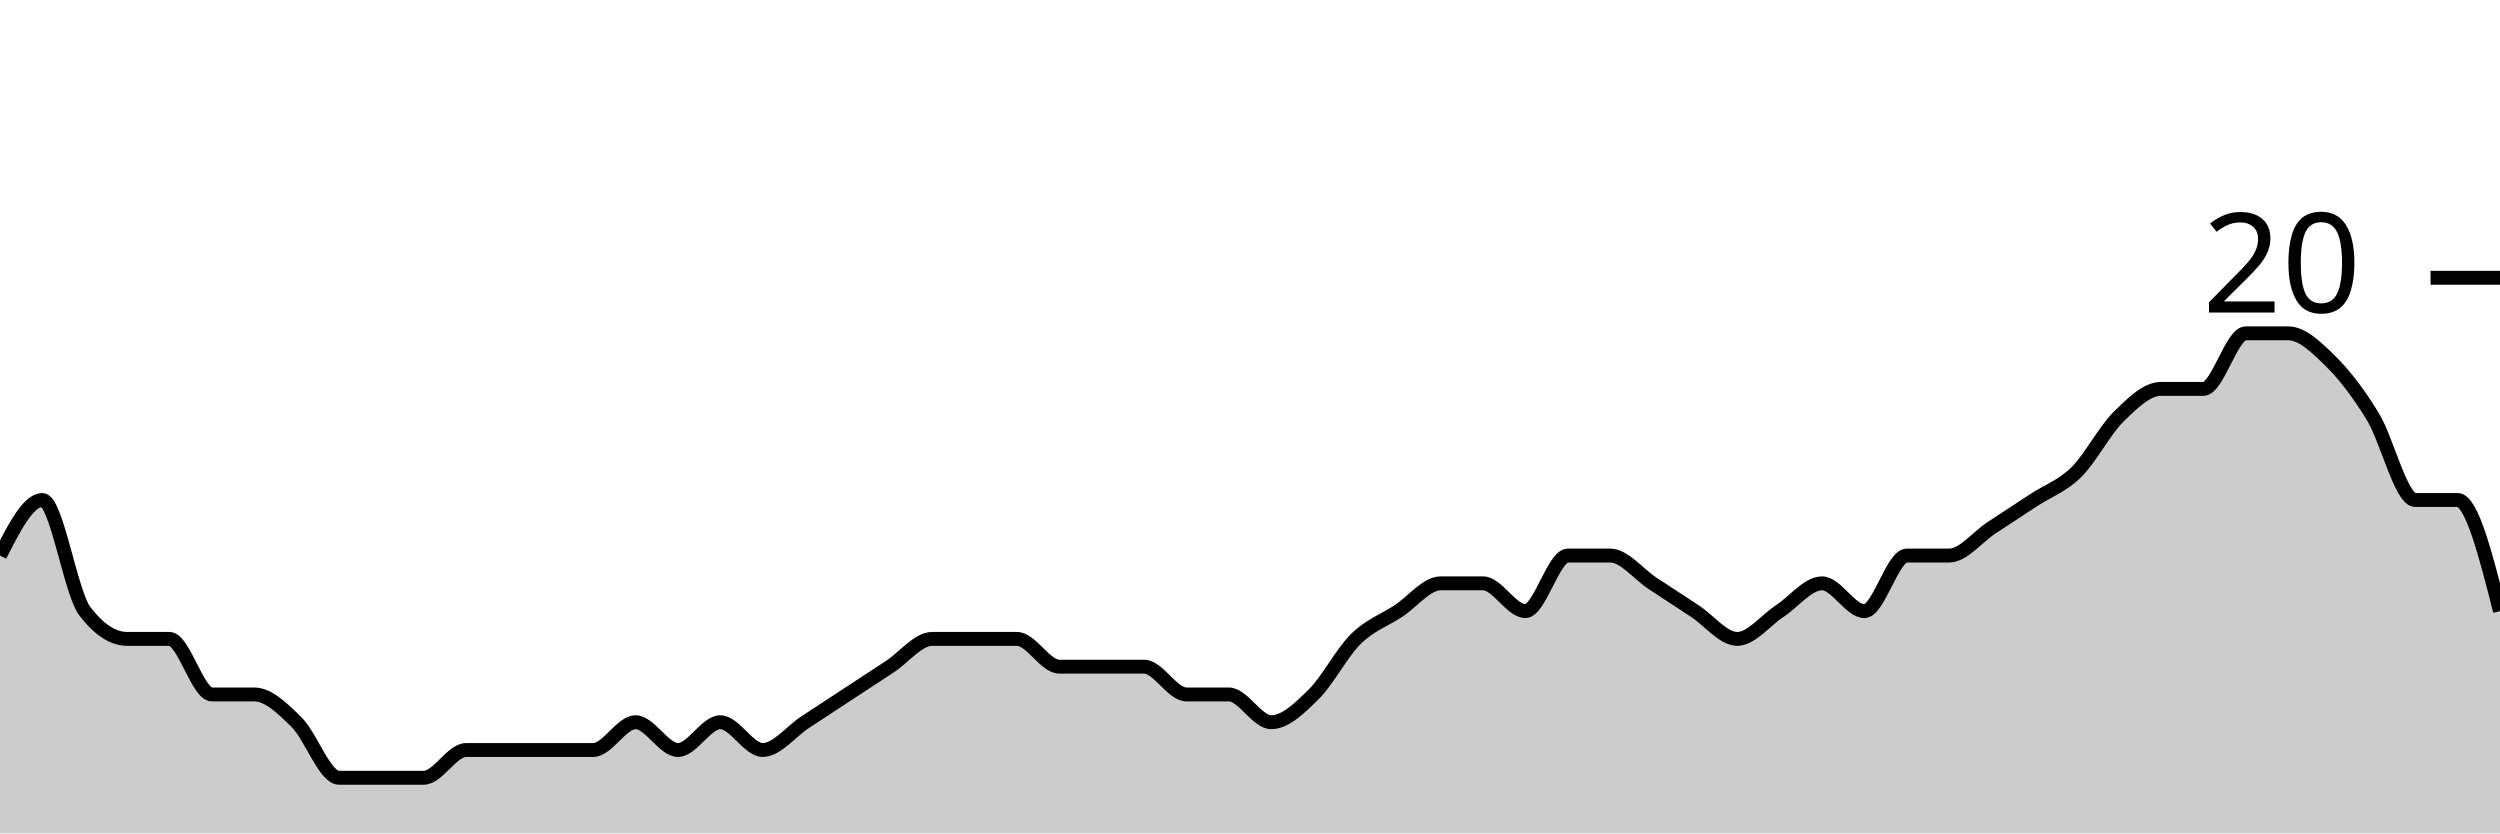
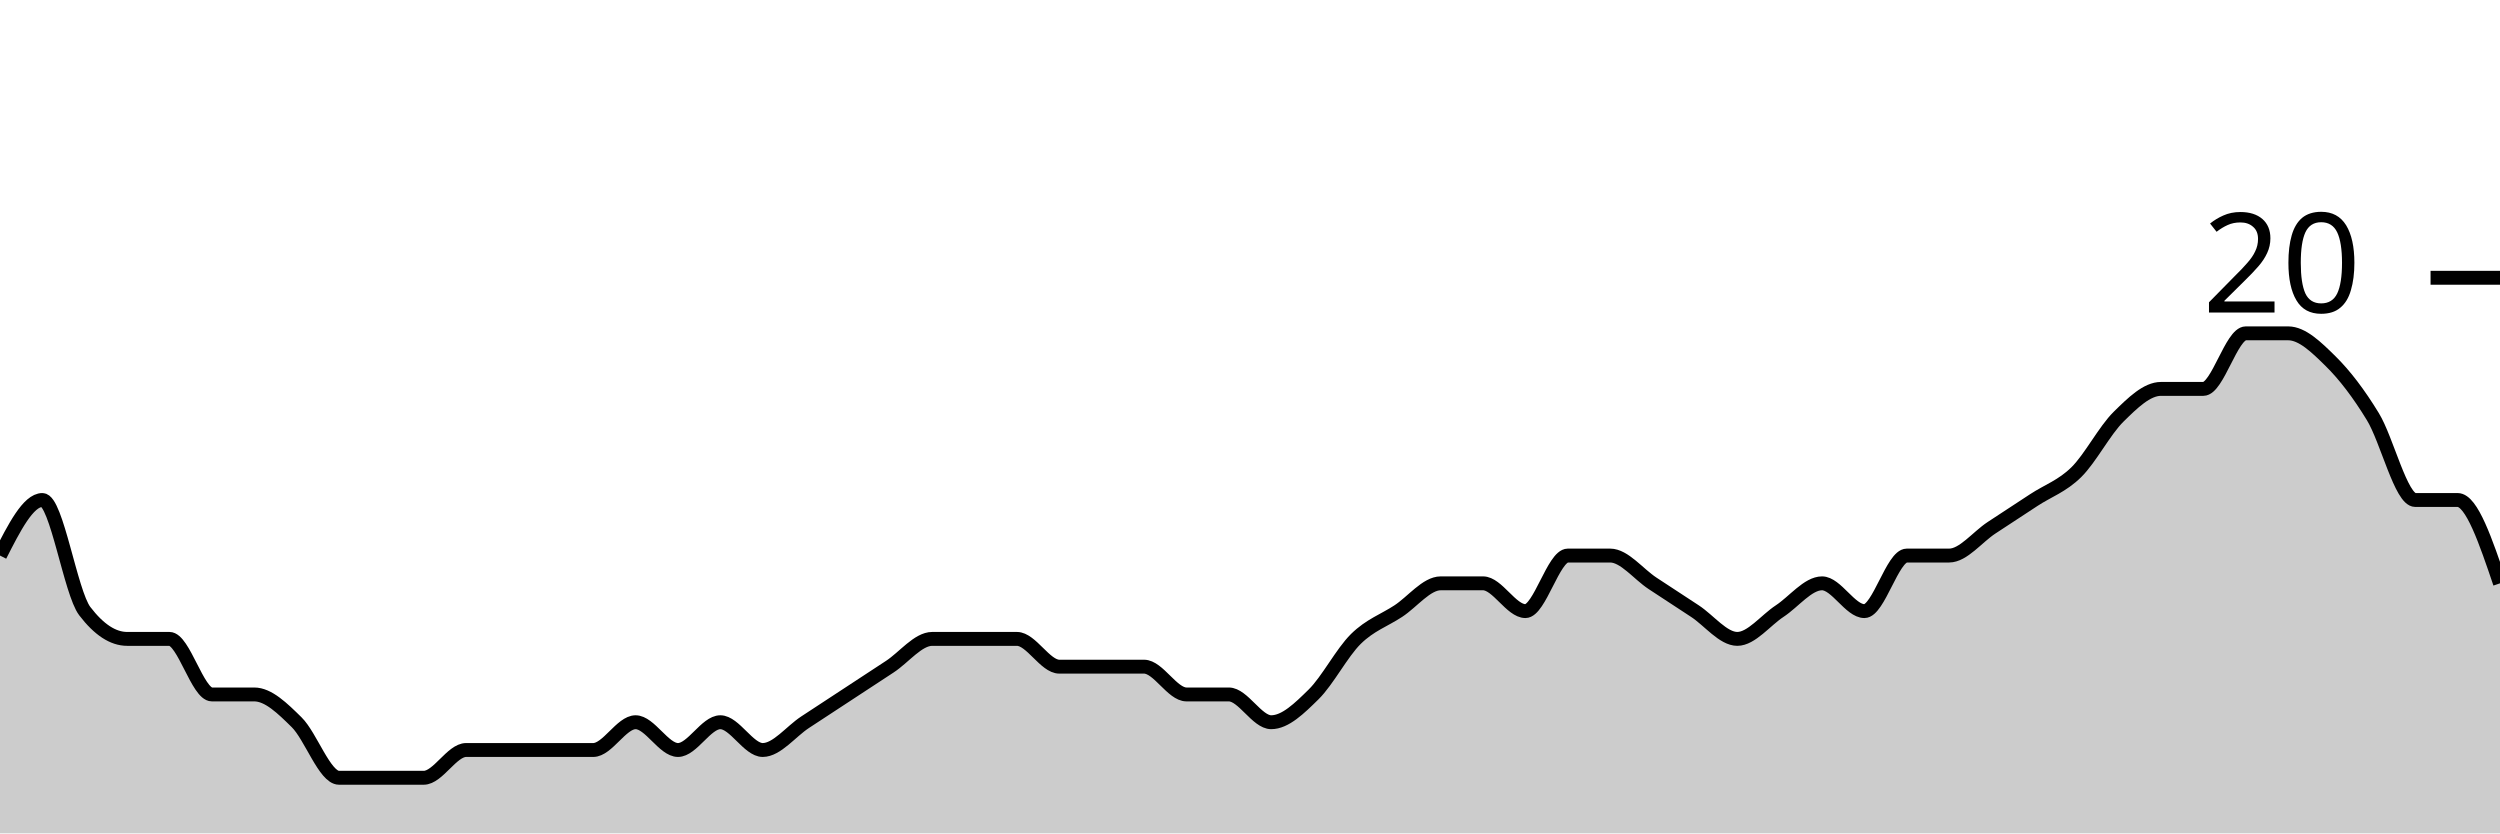
<svg xmlns="http://www.w3.org/2000/svg" viewBox="0 0 180 60">
  <g transform="translate(0,20)">
-     <path class="area" fill="rgba(0, 0, 0, 0.2)" d="M0,20C1.017,18,2.034,16,3.051,16C4.068,16,5.085,22.667,6.102,24C7.119,25.333,8.136,26,9.153,26C10.169,26,11.186,26,12.203,26C13.22,26,14.237,30,15.254,30C16.271,30,17.288,30,18.305,30C19.322,30,20.339,31,21.356,32C22.373,33,23.39,36,24.407,36C25.424,36,26.441,36,27.458,36C28.475,36,29.492,36,30.508,36C31.525,36,32.542,34,33.559,34C34.576,34,35.593,34,36.61,34C37.627,34,38.644,34,39.661,34C40.678,34,41.695,34,42.712,34C43.729,34,44.746,32,45.763,32C46.78,32,47.797,34,48.814,34C49.831,34,50.847,32,51.864,32C52.881,32,53.898,34,54.915,34C55.932,34,56.949,32.667,57.966,32C58.983,31.333,60,30.667,61.017,30C62.034,29.333,63.051,28.667,64.068,28C65.085,27.333,66.102,26,67.119,26C68.136,26,69.153,26,70.169,26C71.186,26,72.203,26,73.22,26C74.237,26,75.254,28,76.271,28C77.288,28,78.305,28,79.322,28C80.339,28,81.356,28,82.373,28C83.39,28,84.407,30,85.424,30C86.441,30,87.458,30,88.475,30C89.492,30,90.508,32,91.525,32C92.542,32,93.559,31,94.576,30C95.593,29,96.61,27,97.627,26C98.644,25,99.661,24.667,100.678,24C101.695,23.333,102.712,22,103.729,22C104.746,22,105.763,22,106.78,22C107.797,22,108.814,24,109.831,24C110.847,24,111.864,20,112.881,20C113.898,20,114.915,20,115.932,20C116.949,20,117.966,21.333,118.983,22C120,22.667,121.017,23.333,122.034,24C123.051,24.667,124.068,26,125.085,26C126.102,26,127.119,24.667,128.136,24C129.153,23.333,130.169,22,131.186,22C132.203,22,133.22,24,134.237,24C135.254,24,136.271,20,137.288,20C138.305,20,139.322,20,140.339,20C141.356,20,142.373,18.667,143.39,18C144.407,17.333,145.424,16.667,146.441,16C147.458,15.333,148.475,15,149.492,14C150.508,13,151.525,11,152.542,10C153.559,9,154.576,8,155.593,8C156.61,8,157.627,8,158.644,8C159.661,8,160.678,4,161.695,4C162.712,4,163.729,4,164.746,4C165.763,4,166.78,5,167.797,6C168.814,7,169.831,8.333,170.847,10C171.864,11.667,172.881,16,173.898,16C174.915,16,175.932,16,176.949,16C177.966,16,178.983,20,180,24L180,40C178.983,40,177.966,40,176.949,40C175.932,40,174.915,40,173.898,40C172.881,40,171.864,40,170.847,40C169.831,40,168.814,40,167.797,40C166.78,40,165.763,40,164.746,40C163.729,40,162.712,40,161.695,40C160.678,40,159.661,40,158.644,40C157.627,40,156.61,40,155.593,40C154.576,40,153.559,40,152.542,40C151.525,40,150.508,40,149.492,40C148.475,40,147.458,40,146.441,40C145.424,40,144.407,40,143.39,40C142.373,40,141.356,40,140.339,40C139.322,40,138.305,40,137.288,40C136.271,40,135.254,40,134.237,40C133.22,40,132.203,40,131.186,40C130.169,40,129.153,40,128.136,40C127.119,40,126.102,40,125.085,40C124.068,40,123.051,40,122.034,40C121.017,40,120,40,118.983,40C117.966,40,116.949,40,115.932,40C114.915,40,113.898,40,112.881,40C111.864,40,110.847,40,109.831,40C108.814,40,107.797,40,106.78,40C105.763,40,104.746,40,103.729,40C102.712,40,101.695,40,100.678,40C99.661,40,98.644,40,97.627,40C96.61,40,95.593,40,94.576,40C93.559,40,92.542,40,91.525,40C90.508,40,89.492,40,88.475,40C87.458,40,86.441,40,85.424,40C84.407,40,83.39,40,82.373,40C81.356,40,80.339,40,79.322,40C78.305,40,77.288,40,76.271,40C75.254,40,74.237,40,73.22,40C72.203,40,71.186,40,70.169,40C69.153,40,68.136,40,67.119,40C66.102,40,65.085,40,64.068,40C63.051,40,62.034,40,61.017,40C60,40,58.983,40,57.966,40C56.949,40,55.932,40,54.915,40C53.898,40,52.881,40,51.864,40C50.847,40,49.831,40,48.814,40C47.797,40,46.78,40,45.763,40C44.746,40,43.729,40,42.712,40C41.695,40,40.678,40,39.661,40C38.644,40,37.627,40,36.61,40C35.593,40,34.576,40,33.559,40C32.542,40,31.525,40,30.508,40C29.492,40,28.475,40,27.458,40C26.441,40,25.424,40,24.407,40C23.39,40,22.373,40,21.356,40C20.339,40,19.322,40,18.305,40C17.288,40,16.271,40,15.254,40C14.237,40,13.22,40,12.203,40C11.186,40,10.169,40,9.153,40C8.136,40,7.119,40,6.102,40C5.085,40,4.068,40,3.051,40C2.034,40,1.017,40,0,40Z" />
-     <path class="line" stroke="black" fill="none" d="M0,20C1.017,18,2.034,16,3.051,16C4.068,16,5.085,22.667,6.102,24C7.119,25.333,8.136,26,9.153,26C10.169,26,11.186,26,12.203,26C13.22,26,14.237,30,15.254,30C16.271,30,17.288,30,18.305,30C19.322,30,20.339,31,21.356,32C22.373,33,23.39,36,24.407,36C25.424,36,26.441,36,27.458,36C28.475,36,29.492,36,30.508,36C31.525,36,32.542,34,33.559,34C34.576,34,35.593,34,36.61,34C37.627,34,38.644,34,39.661,34C40.678,34,41.695,34,42.712,34C43.729,34,44.746,32,45.763,32C46.78,32,47.797,34,48.814,34C49.831,34,50.847,32,51.864,32C52.881,32,53.898,34,54.915,34C55.932,34,56.949,32.667,57.966,32C58.983,31.333,60,30.667,61.017,30C62.034,29.333,63.051,28.667,64.068,28C65.085,27.333,66.102,26,67.119,26C68.136,26,69.153,26,70.169,26C71.186,26,72.203,26,73.22,26C74.237,26,75.254,28,76.271,28C77.288,28,78.305,28,79.322,28C80.339,28,81.356,28,82.373,28C83.39,28,84.407,30,85.424,30C86.441,30,87.458,30,88.475,30C89.492,30,90.508,32,91.525,32C92.542,32,93.559,31,94.576,30C95.593,29,96.61,27,97.627,26C98.644,25,99.661,24.667,100.678,24C101.695,23.333,102.712,22,103.729,22C104.746,22,105.763,22,106.78,22C107.797,22,108.814,24,109.831,24C110.847,24,111.864,20,112.881,20C113.898,20,114.915,20,115.932,20C116.949,20,117.966,21.333,118.983,22C120,22.667,121.017,23.333,122.034,24C123.051,24.667,124.068,26,125.085,26C126.102,26,127.119,24.667,128.136,24C129.153,23.333,130.169,22,131.186,22C132.203,22,133.22,24,134.237,24C135.254,24,136.271,20,137.288,20C138.305,20,139.322,20,140.339,20C141.356,20,142.373,18.667,143.39,18C144.407,17.333,145.424,16.667,146.441,16C147.458,15.333,148.475,15,149.492,14C150.508,13,151.525,11,152.542,10C153.559,9,154.576,8,155.593,8C156.61,8,157.627,8,158.644,8C159.661,8,160.678,4,161.695,4C162.712,4,163.729,4,164.746,4C165.763,4,166.78,5,167.797,6C168.814,7,169.831,8.333,170.847,10C171.864,11.667,172.881,16,173.898,16C174.915,16,175.932,16,176.949,16C177.966,16,178.983,20,180,24" />
+     <path class="area" fill="rgba(0, 0, 0, 0.2)" d="M0,20C1.017,18,2.034,16,3.051,16C4.068,16,5.085,22.667,6.102,24C7.119,25.333,8.136,26,9.153,26C10.169,26,11.186,26,12.203,26C13.22,26,14.237,30,15.254,30C16.271,30,17.288,30,18.305,30C19.322,30,20.339,31,21.356,32C22.373,33,23.39,36,24.407,36C25.424,36,26.441,36,27.458,36C28.475,36,29.492,36,30.508,36C31.525,36,32.542,34,33.559,34C34.576,34,35.593,34,36.61,34C37.627,34,38.644,34,39.661,34C40.678,34,41.695,34,42.712,34C43.729,34,44.746,32,45.763,32C46.78,32,47.797,34,48.814,34C49.831,34,50.847,32,51.864,32C52.881,32,53.898,34,54.915,34C55.932,34,56.949,32.667,57.966,32C58.983,31.333,60,30.667,61.017,30C62.034,29.333,63.051,28.667,64.068,28C65.085,27.333,66.102,26,67.119,26C68.136,26,69.153,26,70.169,26C71.186,26,72.203,26,73.22,26C74.237,26,75.254,28,76.271,28C77.288,28,78.305,28,79.322,28C80.339,28,81.356,28,82.373,28C83.39,28,84.407,30,85.424,30C86.441,30,87.458,30,88.475,30C89.492,30,90.508,32,91.525,32C92.542,32,93.559,31,94.576,30C95.593,29,96.61,27,97.627,26C98.644,25,99.661,24.667,100.678,24C101.695,23.333,102.712,22,103.729,22C104.746,22,105.763,22,106.78,22C107.797,22,108.814,24,109.831,24C110.847,24,111.864,20,112.881,20C113.898,20,114.915,20,115.932,20C116.949,20,117.966,21.333,118.983,22C120,22.667,121.017,23.333,122.034,24C123.051,24.667,124.068,26,125.085,26C126.102,26,127.119,24.667,128.136,24C129.153,23.333,130.169,22,131.186,22C132.203,22,133.22,24,134.237,24C135.254,24,136.271,20,137.288,20C138.305,20,139.322,20,140.339,20C141.356,20,142.373,18.667,143.39,18C144.407,17.333,145.424,16.667,146.441,16C147.458,15.333,148.475,15,149.492,14C150.508,13,151.525,11,152.542,10C153.559,9,154.576,8,155.593,8C156.61,8,157.627,8,158.644,8C159.661,8,160.678,4,161.695,4C162.712,4,163.729,4,164.746,4C165.763,4,166.78,5,167.797,6C168.814,7,169.831,8.333,170.847,10C171.864,11.667,172.881,16,173.898,16C174.915,16,175.932,16,176.949,16C177.966,16,178.983,19,180,22L180,40C178.983,40,177.966,40,176.949,40C175.932,40,174.915,40,173.898,40C172.881,40,171.864,40,170.847,40C169.831,40,168.814,40,167.797,40C166.78,40,165.763,40,164.746,40C163.729,40,162.712,40,161.695,40C160.678,40,159.661,40,158.644,40C157.627,40,156.61,40,155.593,40C154.576,40,153.559,40,152.542,40C151.525,40,150.508,40,149.492,40C148.475,40,147.458,40,146.441,40C145.424,40,144.407,40,143.39,40C142.373,40,141.356,40,140.339,40C139.322,40,138.305,40,137.288,40C136.271,40,135.254,40,134.237,40C133.22,40,132.203,40,131.186,40C130.169,40,129.153,40,128.136,40C127.119,40,126.102,40,125.085,40C124.068,40,123.051,40,122.034,40C121.017,40,120,40,118.983,40C117.966,40,116.949,40,115.932,40C114.915,40,113.898,40,112.881,40C111.864,40,110.847,40,109.831,40C108.814,40,107.797,40,106.78,40C105.763,40,104.746,40,103.729,40C102.712,40,101.695,40,100.678,40C99.661,40,98.644,40,97.627,40C96.61,40,95.593,40,94.576,40C93.559,40,92.542,40,91.525,40C90.508,40,89.492,40,88.475,40C87.458,40,86.441,40,85.424,40C84.407,40,83.39,40,82.373,40C81.356,40,80.339,40,79.322,40C78.305,40,77.288,40,76.271,40C75.254,40,74.237,40,73.22,40C72.203,40,71.186,40,70.169,40C69.153,40,68.136,40,67.119,40C66.102,40,65.085,40,64.068,40C63.051,40,62.034,40,61.017,40C60,40,58.983,40,57.966,40C56.949,40,55.932,40,54.915,40C53.898,40,52.881,40,51.864,40C50.847,40,49.831,40,48.814,40C47.797,40,46.78,40,45.763,40C44.746,40,43.729,40,42.712,40C41.695,40,40.678,40,39.661,40C38.644,40,37.627,40,36.61,40C35.593,40,34.576,40,33.559,40C32.542,40,31.525,40,30.508,40C29.492,40,28.475,40,27.458,40C26.441,40,25.424,40,24.407,40C23.39,40,22.373,40,21.356,40C20.339,40,19.322,40,18.305,40C17.288,40,16.271,40,15.254,40C14.237,40,13.22,40,12.203,40C11.186,40,10.169,40,9.153,40C8.136,40,7.119,40,6.102,40C5.085,40,4.068,40,3.051,40C2.034,40,1.017,40,0,40Z" />
+     <path class="line" stroke="black" fill="none" d="M0,20C1.017,18,2.034,16,3.051,16C4.068,16,5.085,22.667,6.102,24C7.119,25.333,8.136,26,9.153,26C10.169,26,11.186,26,12.203,26C13.22,26,14.237,30,15.254,30C16.271,30,17.288,30,18.305,30C19.322,30,20.339,31,21.356,32C22.373,33,23.39,36,24.407,36C25.424,36,26.441,36,27.458,36C28.475,36,29.492,36,30.508,36C31.525,36,32.542,34,33.559,34C34.576,34,35.593,34,36.61,34C37.627,34,38.644,34,39.661,34C40.678,34,41.695,34,42.712,34C43.729,34,44.746,32,45.763,32C46.78,32,47.797,34,48.814,34C49.831,34,50.847,32,51.864,32C52.881,32,53.898,34,54.915,34C55.932,34,56.949,32.667,57.966,32C58.983,31.333,60,30.667,61.017,30C62.034,29.333,63.051,28.667,64.068,28C65.085,27.333,66.102,26,67.119,26C68.136,26,69.153,26,70.169,26C71.186,26,72.203,26,73.22,26C74.237,26,75.254,28,76.271,28C77.288,28,78.305,28,79.322,28C80.339,28,81.356,28,82.373,28C83.39,28,84.407,30,85.424,30C86.441,30,87.458,30,88.475,30C89.492,30,90.508,32,91.525,32C92.542,32,93.559,31,94.576,30C95.593,29,96.61,27,97.627,26C98.644,25,99.661,24.667,100.678,24C101.695,23.333,102.712,22,103.729,22C104.746,22,105.763,22,106.78,22C107.797,22,108.814,24,109.831,24C110.847,24,111.864,20,112.881,20C113.898,20,114.915,20,115.932,20C116.949,20,117.966,21.333,118.983,22C120,22.667,121.017,23.333,122.034,24C123.051,24.667,124.068,26,125.085,26C126.102,26,127.119,24.667,128.136,24C129.153,23.333,130.169,22,131.186,22C132.203,22,133.22,24,134.237,24C135.254,24,136.271,20,137.288,20C138.305,20,139.322,20,140.339,20C141.356,20,142.373,18.667,143.39,18C144.407,17.333,145.424,16.667,146.441,16C147.458,15.333,148.475,15,149.492,14C150.508,13,151.525,11,152.542,10C153.559,9,154.576,8,155.593,8C156.61,8,157.627,8,158.644,8C159.661,8,160.678,4,161.695,4C162.712,4,163.729,4,164.746,4C165.763,4,166.78,5,167.797,6C168.814,7,169.831,8.333,170.847,10C171.864,11.667,172.881,16,173.898,16C174.915,16,175.932,16,176.949,16C177.966,16,178.983,19,180,22" />
    <path class="axis-ceiling" stroke-width="1" stroke="black" fill="none" d="M175,0L180,0" />
    <text class="axis-ceiling-label" font-family="sans-serif" text-anchor="end" font-size="10px" x="170" y="2.5">20</text>
  </g>
</svg>
